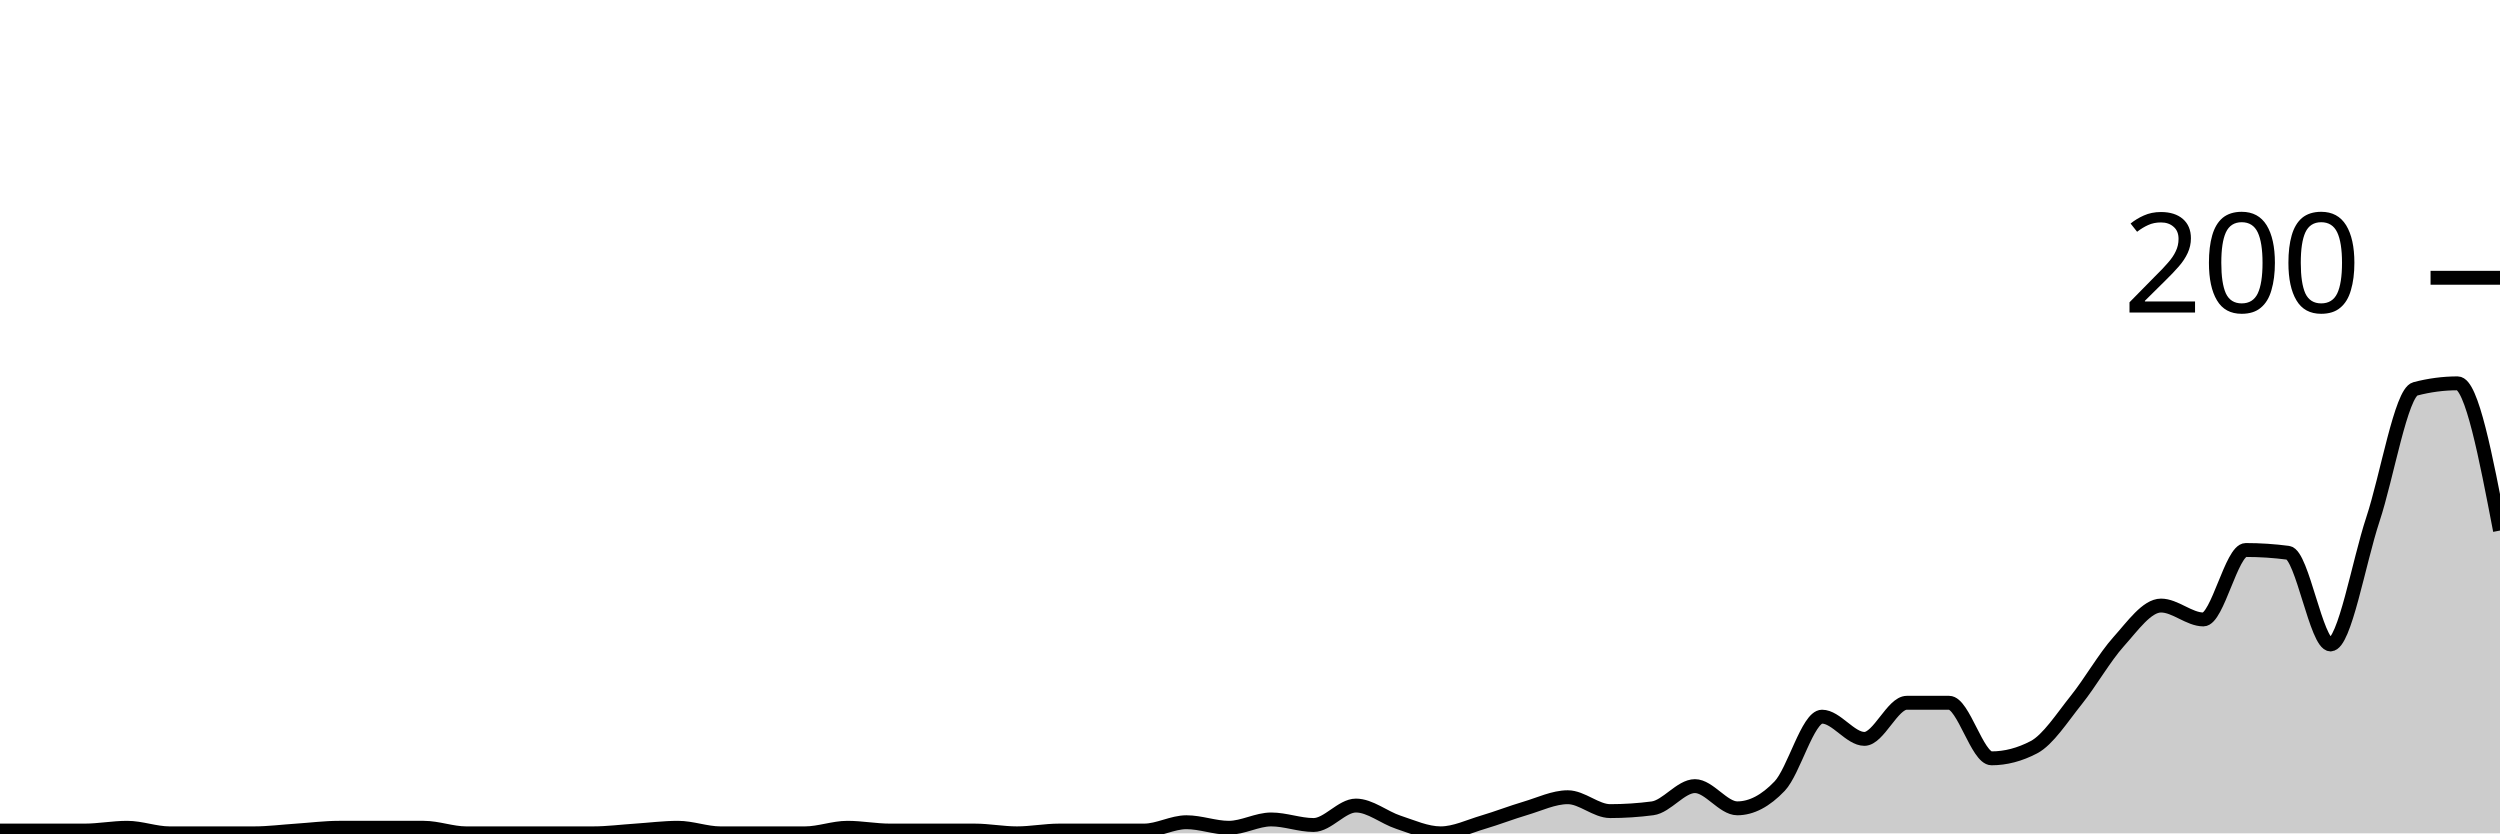
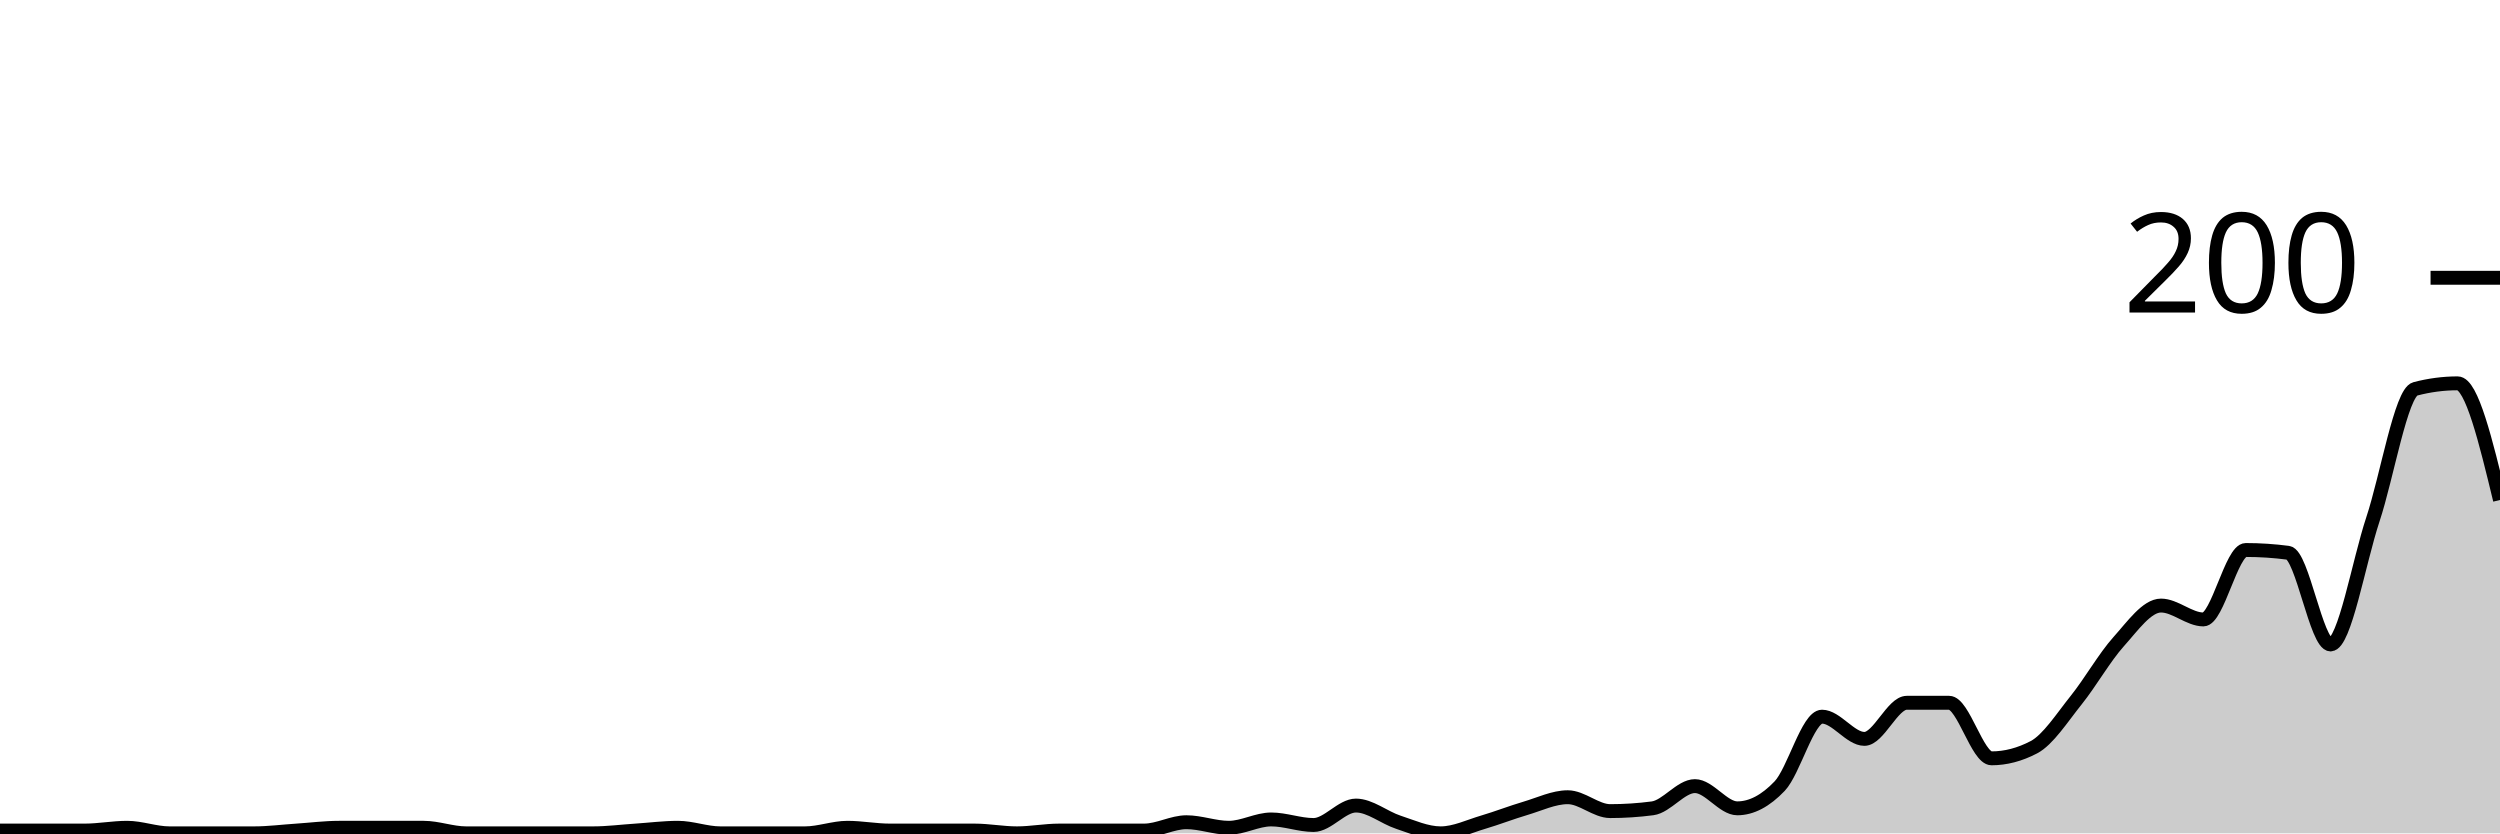
<svg xmlns="http://www.w3.org/2000/svg" viewBox="0 0 180 60">
  <g transform="translate(0,20)">
-     <path class="area" fill="rgba(0, 0, 0, 0.2)" d="M0,39.8C1.017,39.8,2.034,39.8,3.051,39.8C4.068,39.8,5.085,39.8,6.102,39.8C7.119,39.8,8.136,39.6,9.153,39.6C10.169,39.6,11.186,40,12.203,40C13.22,40,14.237,40,15.254,40C16.271,40,17.288,40,18.305,40C19.322,40,20.339,39.867,21.356,39.8C22.373,39.733,23.39,39.6,24.407,39.6C25.424,39.6,26.441,39.6,27.458,39.6C28.475,39.6,29.492,39.6,30.508,39.6C31.525,39.6,32.542,40,33.559,40C34.576,40,35.593,40,36.61,40C37.627,40,38.644,40,39.661,40C40.678,40,41.695,40,42.712,40C43.729,40,44.746,39.867,45.763,39.8C46.78,39.733,47.797,39.6,48.814,39.6C49.831,39.6,50.847,40,51.864,40C52.881,40,53.898,40,54.915,40C55.932,40,56.949,40,57.966,40C58.983,40,60,39.6,61.017,39.6C62.034,39.6,63.051,39.8,64.068,39.8C65.085,39.8,66.102,39.8,67.119,39.8C68.136,39.8,69.153,39.8,70.169,39.8C71.186,39.8,72.203,40,73.22,40C74.237,40,75.254,39.8,76.271,39.8C77.288,39.8,78.305,39.8,79.322,39.8C80.339,39.8,81.356,39.8,82.373,39.8C83.39,39.8,84.407,39.2,85.424,39.2C86.441,39.2,87.458,39.6,88.475,39.6C89.492,39.6,90.508,39,91.525,39C92.542,39,93.559,39.4,94.576,39.4C95.593,39.4,96.61,38,97.627,38C98.644,38,99.661,38.867,100.678,39.2C101.695,39.533,102.712,40,103.729,40C104.746,40,105.763,39.5,106.78,39.2C107.797,38.9,108.814,38.5,109.831,38.2C110.847,37.9,111.864,37.4,112.881,37.4C113.898,37.4,114.915,38.4,115.932,38.4C116.949,38.4,117.966,38.333,118.983,38.2C120,38.067,121.017,36.6,122.034,36.6C123.051,36.6,124.068,38.2,125.085,38.2C126.102,38.2,127.119,37.667,128.136,36.6C129.153,35.533,130.169,31.6,131.186,31.6C132.203,31.6,133.22,33.2,134.237,33.2C135.254,33.2,136.271,30.6,137.288,30.6C138.305,30.6,139.322,30.6,140.339,30.6C141.356,30.6,142.373,34.6,143.39,34.6C144.407,34.6,145.424,34.333,146.441,33.8C147.458,33.267,148.475,31.667,149.492,30.4C150.508,29.133,151.525,27.333,152.542,26.2C153.559,25.067,154.576,23.6,155.593,23.6C156.61,23.6,157.627,24.6,158.644,24.6C159.661,24.6,160.678,19.6,161.695,19.6C162.712,19.6,163.729,19.667,164.746,19.8C165.763,19.933,166.78,26.4,167.797,26.4C168.814,26.4,169.831,20.467,170.847,17.4C171.864,14.333,172.881,8.267,173.898,8C174.915,7.733,175.932,7.6,176.949,7.6C177.966,7.6,178.983,12.9,180,18.2L180,40C178.983,40,177.966,40,176.949,40C175.932,40,174.915,40,173.898,40C172.881,40,171.864,40,170.847,40C169.831,40,168.814,40,167.797,40C166.78,40,165.763,40,164.746,40C163.729,40,162.712,40,161.695,40C160.678,40,159.661,40,158.644,40C157.627,40,156.61,40,155.593,40C154.576,40,153.559,40,152.542,40C151.525,40,150.508,40,149.492,40C148.475,40,147.458,40,146.441,40C145.424,40,144.407,40,143.39,40C142.373,40,141.356,40,140.339,40C139.322,40,138.305,40,137.288,40C136.271,40,135.254,40,134.237,40C133.22,40,132.203,40,131.186,40C130.169,40,129.153,40,128.136,40C127.119,40,126.102,40,125.085,40C124.068,40,123.051,40,122.034,40C121.017,40,120,40,118.983,40C117.966,40,116.949,40,115.932,40C114.915,40,113.898,40,112.881,40C111.864,40,110.847,40,109.831,40C108.814,40,107.797,40,106.78,40C105.763,40,104.746,40,103.729,40C102.712,40,101.695,40,100.678,40C99.661,40,98.644,40,97.627,40C96.61,40,95.593,40,94.576,40C93.559,40,92.542,40,91.525,40C90.508,40,89.492,40,88.475,40C87.458,40,86.441,40,85.424,40C84.407,40,83.39,40,82.373,40C81.356,40,80.339,40,79.322,40C78.305,40,77.288,40,76.271,40C75.254,40,74.237,40,73.22,40C72.203,40,71.186,40,70.169,40C69.153,40,68.136,40,67.119,40C66.102,40,65.085,40,64.068,40C63.051,40,62.034,40,61.017,40C60,40,58.983,40,57.966,40C56.949,40,55.932,40,54.915,40C53.898,40,52.881,40,51.864,40C50.847,40,49.831,40,48.814,40C47.797,40,46.78,40,45.763,40C44.746,40,43.729,40,42.712,40C41.695,40,40.678,40,39.661,40C38.644,40,37.627,40,36.61,40C35.593,40,34.576,40,33.559,40C32.542,40,31.525,40,30.508,40C29.492,40,28.475,40,27.458,40C26.441,40,25.424,40,24.407,40C23.39,40,22.373,40,21.356,40C20.339,40,19.322,40,18.305,40C17.288,40,16.271,40,15.254,40C14.237,40,13.22,40,12.203,40C11.186,40,10.169,40,9.153,40C8.136,40,7.119,40,6.102,40C5.085,40,4.068,40,3.051,40C2.034,40,1.017,40,0,40Z" />
-     <path class="line" stroke="black" fill="none" d="M0,39.8C1.017,39.8,2.034,39.8,3.051,39.8C4.068,39.8,5.085,39.8,6.102,39.8C7.119,39.8,8.136,39.6,9.153,39.6C10.169,39.6,11.186,40,12.203,40C13.22,40,14.237,40,15.254,40C16.271,40,17.288,40,18.305,40C19.322,40,20.339,39.867,21.356,39.8C22.373,39.733,23.39,39.6,24.407,39.6C25.424,39.6,26.441,39.6,27.458,39.6C28.475,39.6,29.492,39.6,30.508,39.6C31.525,39.6,32.542,40,33.559,40C34.576,40,35.593,40,36.61,40C37.627,40,38.644,40,39.661,40C40.678,40,41.695,40,42.712,40C43.729,40,44.746,39.867,45.763,39.8C46.78,39.733,47.797,39.6,48.814,39.6C49.831,39.6,50.847,40,51.864,40C52.881,40,53.898,40,54.915,40C55.932,40,56.949,40,57.966,40C58.983,40,60,39.6,61.017,39.6C62.034,39.6,63.051,39.8,64.068,39.8C65.085,39.8,66.102,39.8,67.119,39.8C68.136,39.8,69.153,39.8,70.169,39.8C71.186,39.8,72.203,40,73.22,40C74.237,40,75.254,39.8,76.271,39.8C77.288,39.8,78.305,39.8,79.322,39.8C80.339,39.8,81.356,39.8,82.373,39.8C83.39,39.8,84.407,39.2,85.424,39.2C86.441,39.2,87.458,39.6,88.475,39.6C89.492,39.6,90.508,39,91.525,39C92.542,39,93.559,39.4,94.576,39.4C95.593,39.4,96.61,38,97.627,38C98.644,38,99.661,38.867,100.678,39.2C101.695,39.533,102.712,40,103.729,40C104.746,40,105.763,39.5,106.78,39.2C107.797,38.9,108.814,38.5,109.831,38.2C110.847,37.9,111.864,37.4,112.881,37.4C113.898,37.4,114.915,38.4,115.932,38.4C116.949,38.4,117.966,38.333,118.983,38.2C120,38.067,121.017,36.6,122.034,36.6C123.051,36.6,124.068,38.2,125.085,38.2C126.102,38.2,127.119,37.667,128.136,36.6C129.153,35.533,130.169,31.6,131.186,31.6C132.203,31.6,133.22,33.2,134.237,33.2C135.254,33.2,136.271,30.6,137.288,30.6C138.305,30.6,139.322,30.6,140.339,30.6C141.356,30.6,142.373,34.6,143.39,34.6C144.407,34.6,145.424,34.333,146.441,33.8C147.458,33.267,148.475,31.667,149.492,30.4C150.508,29.133,151.525,27.333,152.542,26.2C153.559,25.067,154.576,23.6,155.593,23.6C156.61,23.6,157.627,24.6,158.644,24.6C159.661,24.6,160.678,19.6,161.695,19.6C162.712,19.6,163.729,19.667,164.746,19.8C165.763,19.933,166.78,26.4,167.797,26.4C168.814,26.4,169.831,20.467,170.847,17.4C171.864,14.333,172.881,8.267,173.898,8C174.915,7.733,175.932,7.6,176.949,7.6C177.966,7.6,178.983,12.9,180,18.2" />
+     <path class="area" fill="rgba(0, 0, 0, 0.2)" d="M0,39.8C1.017,39.8,2.034,39.8,3.051,39.8C4.068,39.8,5.085,39.8,6.102,39.8C7.119,39.8,8.136,39.6,9.153,39.6C10.169,39.6,11.186,40,12.203,40C13.22,40,14.237,40,15.254,40C16.271,40,17.288,40,18.305,40C19.322,40,20.339,39.867,21.356,39.8C22.373,39.733,23.39,39.6,24.407,39.6C25.424,39.6,26.441,39.6,27.458,39.6C28.475,39.6,29.492,39.6,30.508,39.6C31.525,39.6,32.542,40,33.559,40C34.576,40,35.593,40,36.61,40C37.627,40,38.644,40,39.661,40C40.678,40,41.695,40,42.712,40C43.729,40,44.746,39.867,45.763,39.8C46.78,39.733,47.797,39.6,48.814,39.6C49.831,39.6,50.847,40,51.864,40C52.881,40,53.898,40,54.915,40C55.932,40,56.949,40,57.966,40C58.983,40,60,39.6,61.017,39.6C62.034,39.6,63.051,39.8,64.068,39.8C65.085,39.8,66.102,39.8,67.119,39.8C68.136,39.8,69.153,39.8,70.169,39.8C71.186,39.8,72.203,40,73.22,40C74.237,40,75.254,39.8,76.271,39.8C77.288,39.8,78.305,39.8,79.322,39.8C80.339,39.8,81.356,39.8,82.373,39.8C83.39,39.8,84.407,39.2,85.424,39.2C86.441,39.2,87.458,39.6,88.475,39.6C89.492,39.6,90.508,39,91.525,39C92.542,39,93.559,39.4,94.576,39.4C95.593,39.4,96.61,38,97.627,38C98.644,38,99.661,38.867,100.678,39.2C101.695,39.533,102.712,40,103.729,40C104.746,40,105.763,39.5,106.78,39.2C107.797,38.9,108.814,38.5,109.831,38.2C110.847,37.9,111.864,37.4,112.881,37.4C113.898,37.4,114.915,38.4,115.932,38.4C116.949,38.4,117.966,38.333,118.983,38.2C120,38.067,121.017,36.6,122.034,36.6C123.051,36.6,124.068,38.2,125.085,38.2C126.102,38.2,127.119,37.667,128.136,36.6C129.153,35.533,130.169,31.6,131.186,31.6C132.203,31.6,133.22,33.2,134.237,33.2C135.254,33.2,136.271,30.6,137.288,30.6C138.305,30.6,139.322,30.6,140.339,30.6C141.356,30.6,142.373,34.6,143.39,34.6C144.407,34.6,145.424,34.333,146.441,33.8C147.458,33.267,148.475,31.667,149.492,30.4C150.508,29.133,151.525,27.333,152.542,26.2C153.559,25.067,154.576,23.6,155.593,23.6C156.61,23.6,157.627,24.6,158.644,24.6C159.661,24.6,160.678,19.6,161.695,19.6C162.712,19.6,163.729,19.667,164.746,19.8C165.763,19.933,166.78,26.4,167.797,26.4C168.814,26.4,169.831,20.467,170.847,17.4C171.864,14.333,172.881,8.267,173.898,8C174.915,7.733,175.932,7.6,176.949,7.6C177.966,7.6,178.983,11.8,180,16L180,40C178.983,40,177.966,40,176.949,40C175.932,40,174.915,40,173.898,40C172.881,40,171.864,40,170.847,40C169.831,40,168.814,40,167.797,40C166.78,40,165.763,40,164.746,40C163.729,40,162.712,40,161.695,40C160.678,40,159.661,40,158.644,40C157.627,40,156.61,40,155.593,40C154.576,40,153.559,40,152.542,40C151.525,40,150.508,40,149.492,40C148.475,40,147.458,40,146.441,40C145.424,40,144.407,40,143.39,40C142.373,40,141.356,40,140.339,40C139.322,40,138.305,40,137.288,40C136.271,40,135.254,40,134.237,40C133.22,40,132.203,40,131.186,40C130.169,40,129.153,40,128.136,40C127.119,40,126.102,40,125.085,40C124.068,40,123.051,40,122.034,40C121.017,40,120,40,118.983,40C117.966,40,116.949,40,115.932,40C114.915,40,113.898,40,112.881,40C111.864,40,110.847,40,109.831,40C108.814,40,107.797,40,106.78,40C105.763,40,104.746,40,103.729,40C102.712,40,101.695,40,100.678,40C99.661,40,98.644,40,97.627,40C96.61,40,95.593,40,94.576,40C93.559,40,92.542,40,91.525,40C90.508,40,89.492,40,88.475,40C87.458,40,86.441,40,85.424,40C84.407,40,83.39,40,82.373,40C81.356,40,80.339,40,79.322,40C78.305,40,77.288,40,76.271,40C75.254,40,74.237,40,73.22,40C72.203,40,71.186,40,70.169,40C69.153,40,68.136,40,67.119,40C66.102,40,65.085,40,64.068,40C63.051,40,62.034,40,61.017,40C60,40,58.983,40,57.966,40C56.949,40,55.932,40,54.915,40C53.898,40,52.881,40,51.864,40C50.847,40,49.831,40,48.814,40C47.797,40,46.78,40,45.763,40C44.746,40,43.729,40,42.712,40C41.695,40,40.678,40,39.661,40C38.644,40,37.627,40,36.61,40C35.593,40,34.576,40,33.559,40C32.542,40,31.525,40,30.508,40C29.492,40,28.475,40,27.458,40C26.441,40,25.424,40,24.407,40C23.39,40,22.373,40,21.356,40C20.339,40,19.322,40,18.305,40C17.288,40,16.271,40,15.254,40C14.237,40,13.22,40,12.203,40C11.186,40,10.169,40,9.153,40C8.136,40,7.119,40,6.102,40C5.085,40,4.068,40,3.051,40C2.034,40,1.017,40,0,40Z" />
+     <path class="line" stroke="black" fill="none" d="M0,39.8C1.017,39.8,2.034,39.8,3.051,39.8C4.068,39.8,5.085,39.8,6.102,39.8C7.119,39.8,8.136,39.6,9.153,39.6C10.169,39.6,11.186,40,12.203,40C13.22,40,14.237,40,15.254,40C16.271,40,17.288,40,18.305,40C19.322,40,20.339,39.867,21.356,39.8C22.373,39.733,23.39,39.6,24.407,39.6C25.424,39.6,26.441,39.6,27.458,39.6C28.475,39.6,29.492,39.6,30.508,39.6C31.525,39.6,32.542,40,33.559,40C34.576,40,35.593,40,36.61,40C37.627,40,38.644,40,39.661,40C40.678,40,41.695,40,42.712,40C43.729,40,44.746,39.867,45.763,39.8C46.78,39.733,47.797,39.6,48.814,39.6C49.831,39.6,50.847,40,51.864,40C52.881,40,53.898,40,54.915,40C55.932,40,56.949,40,57.966,40C58.983,40,60,39.6,61.017,39.6C62.034,39.6,63.051,39.8,64.068,39.8C65.085,39.8,66.102,39.8,67.119,39.8C68.136,39.8,69.153,39.8,70.169,39.8C71.186,39.8,72.203,40,73.22,40C74.237,40,75.254,39.8,76.271,39.8C77.288,39.8,78.305,39.8,79.322,39.8C80.339,39.8,81.356,39.8,82.373,39.8C83.39,39.8,84.407,39.2,85.424,39.2C86.441,39.2,87.458,39.6,88.475,39.6C89.492,39.6,90.508,39,91.525,39C92.542,39,93.559,39.4,94.576,39.4C95.593,39.4,96.61,38,97.627,38C98.644,38,99.661,38.867,100.678,39.2C101.695,39.533,102.712,40,103.729,40C104.746,40,105.763,39.5,106.78,39.2C107.797,38.9,108.814,38.5,109.831,38.2C110.847,37.9,111.864,37.4,112.881,37.4C113.898,37.4,114.915,38.4,115.932,38.4C116.949,38.4,117.966,38.333,118.983,38.2C120,38.067,121.017,36.6,122.034,36.6C123.051,36.6,124.068,38.2,125.085,38.2C126.102,38.2,127.119,37.667,128.136,36.6C129.153,35.533,130.169,31.6,131.186,31.6C132.203,31.6,133.22,33.2,134.237,33.2C135.254,33.2,136.271,30.6,137.288,30.6C138.305,30.6,139.322,30.6,140.339,30.6C141.356,30.6,142.373,34.6,143.39,34.6C144.407,34.6,145.424,34.333,146.441,33.8C147.458,33.267,148.475,31.667,149.492,30.4C150.508,29.133,151.525,27.333,152.542,26.2C153.559,25.067,154.576,23.6,155.593,23.6C156.61,23.6,157.627,24.6,158.644,24.6C159.661,24.6,160.678,19.6,161.695,19.6C162.712,19.6,163.729,19.667,164.746,19.8C165.763,19.933,166.78,26.4,167.797,26.4C168.814,26.4,169.831,20.467,170.847,17.4C171.864,14.333,172.881,8.267,173.898,8C174.915,7.733,175.932,7.6,176.949,7.6C177.966,7.6,178.983,11.8,180,16" />
    <path class="axis-ceiling" stroke-width="1" stroke="black" fill="none" d="M175,0L180,0" />
    <text class="axis-ceiling-label" font-family="sans-serif" text-anchor="end" font-size="10px" x="170" y="2.5">200</text>
  </g>
</svg>
